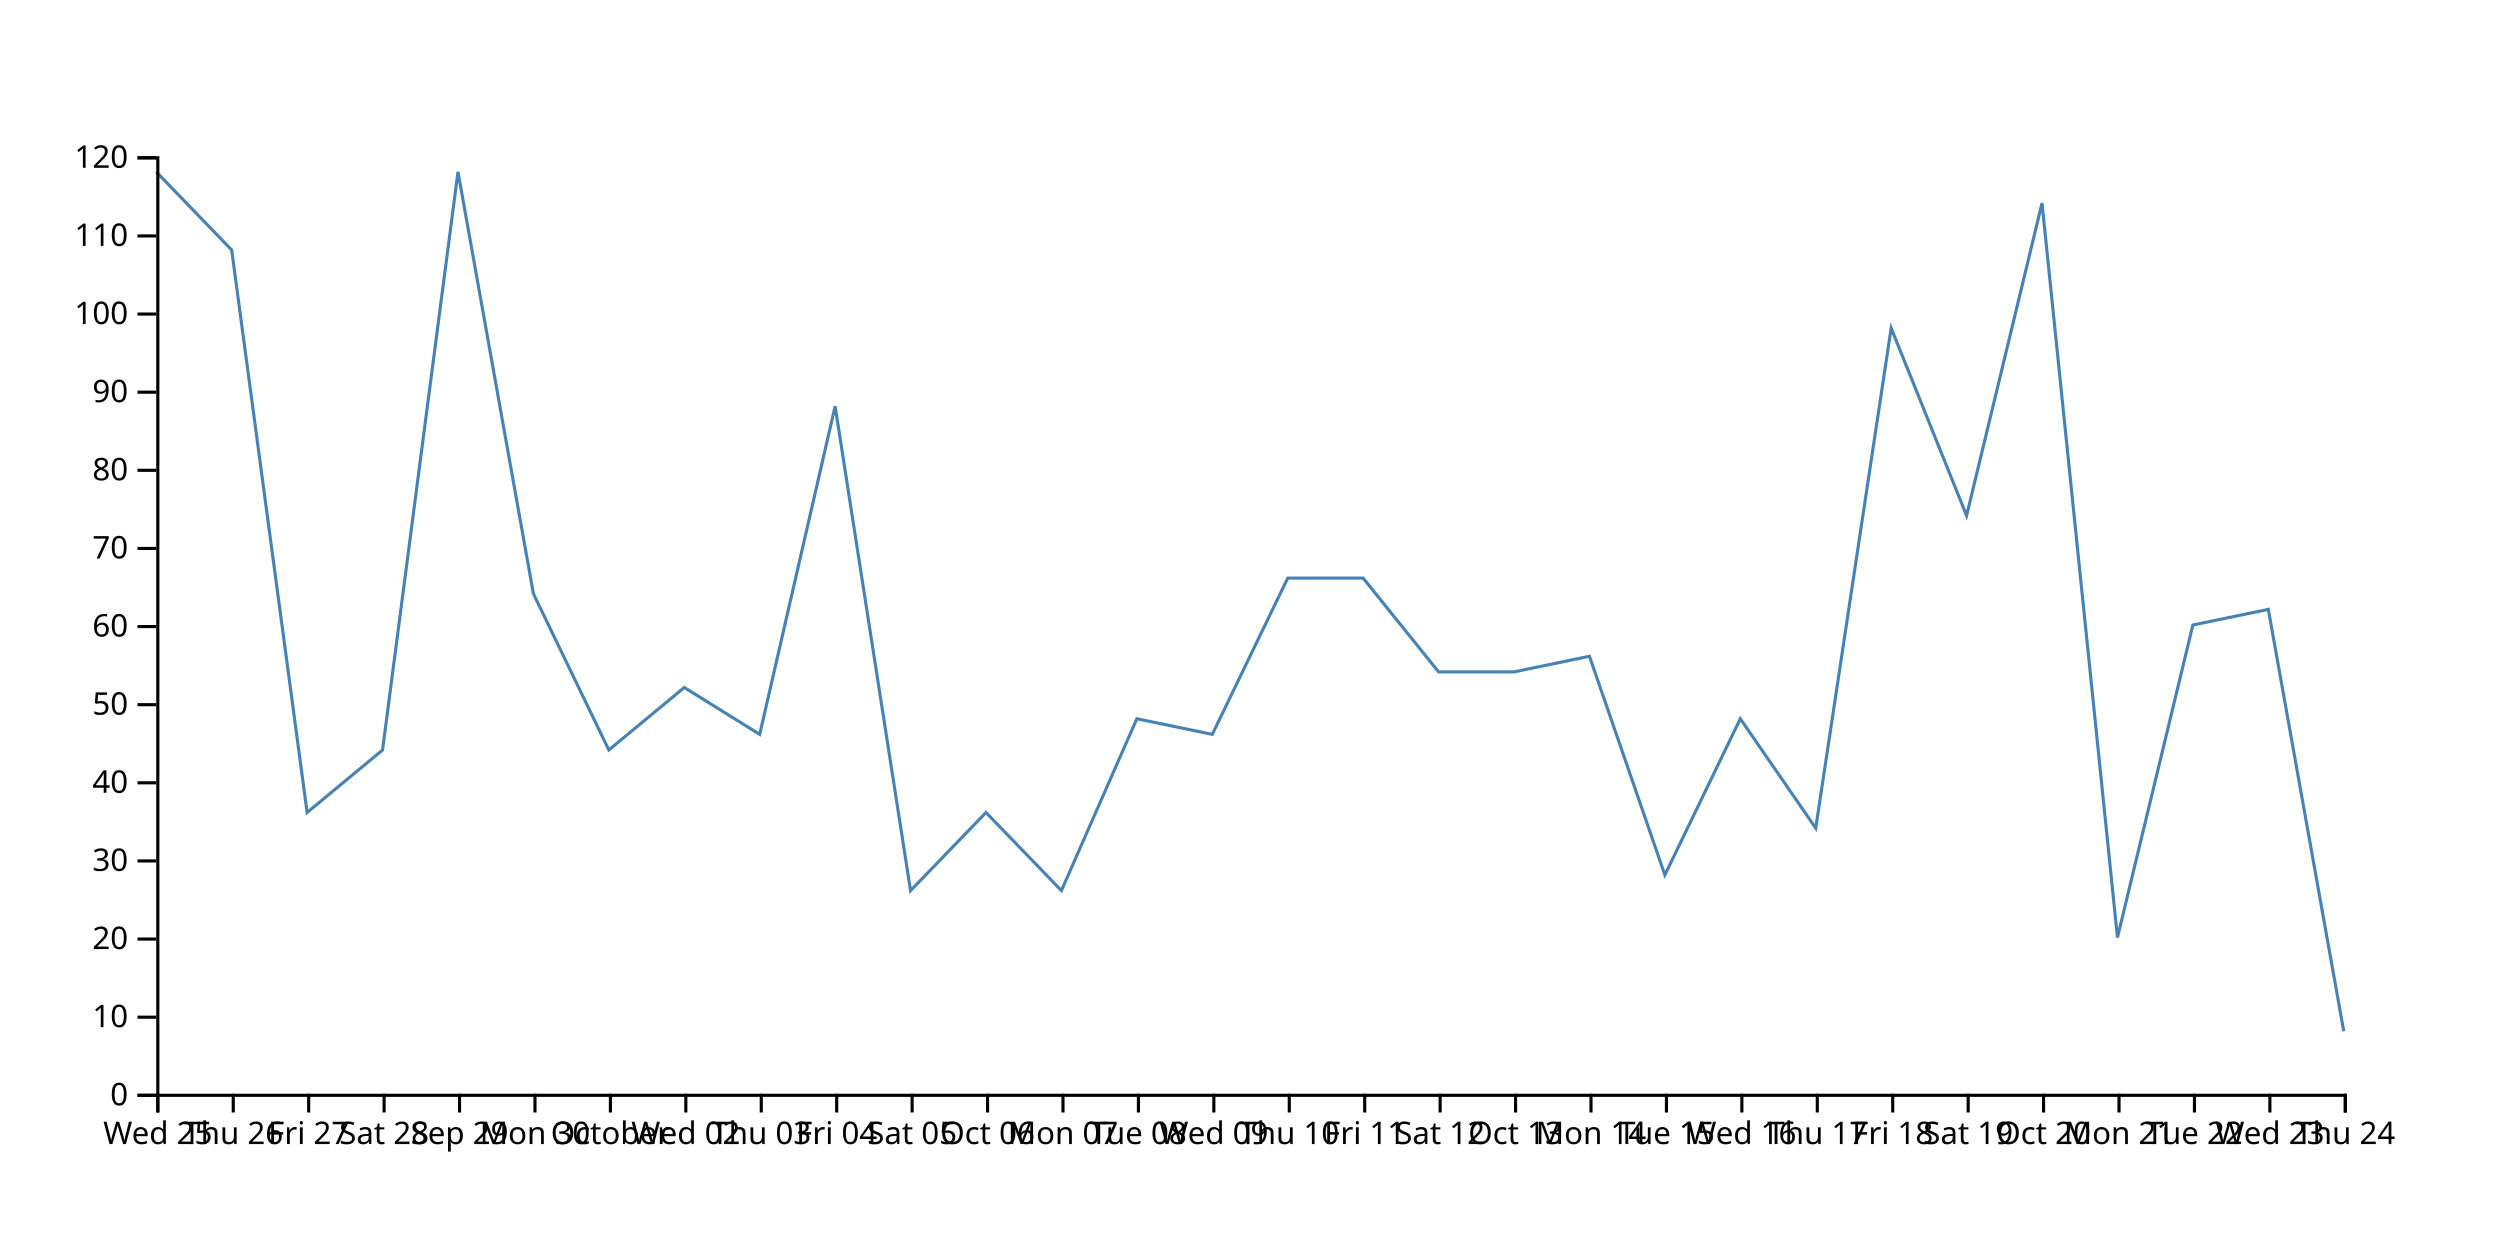
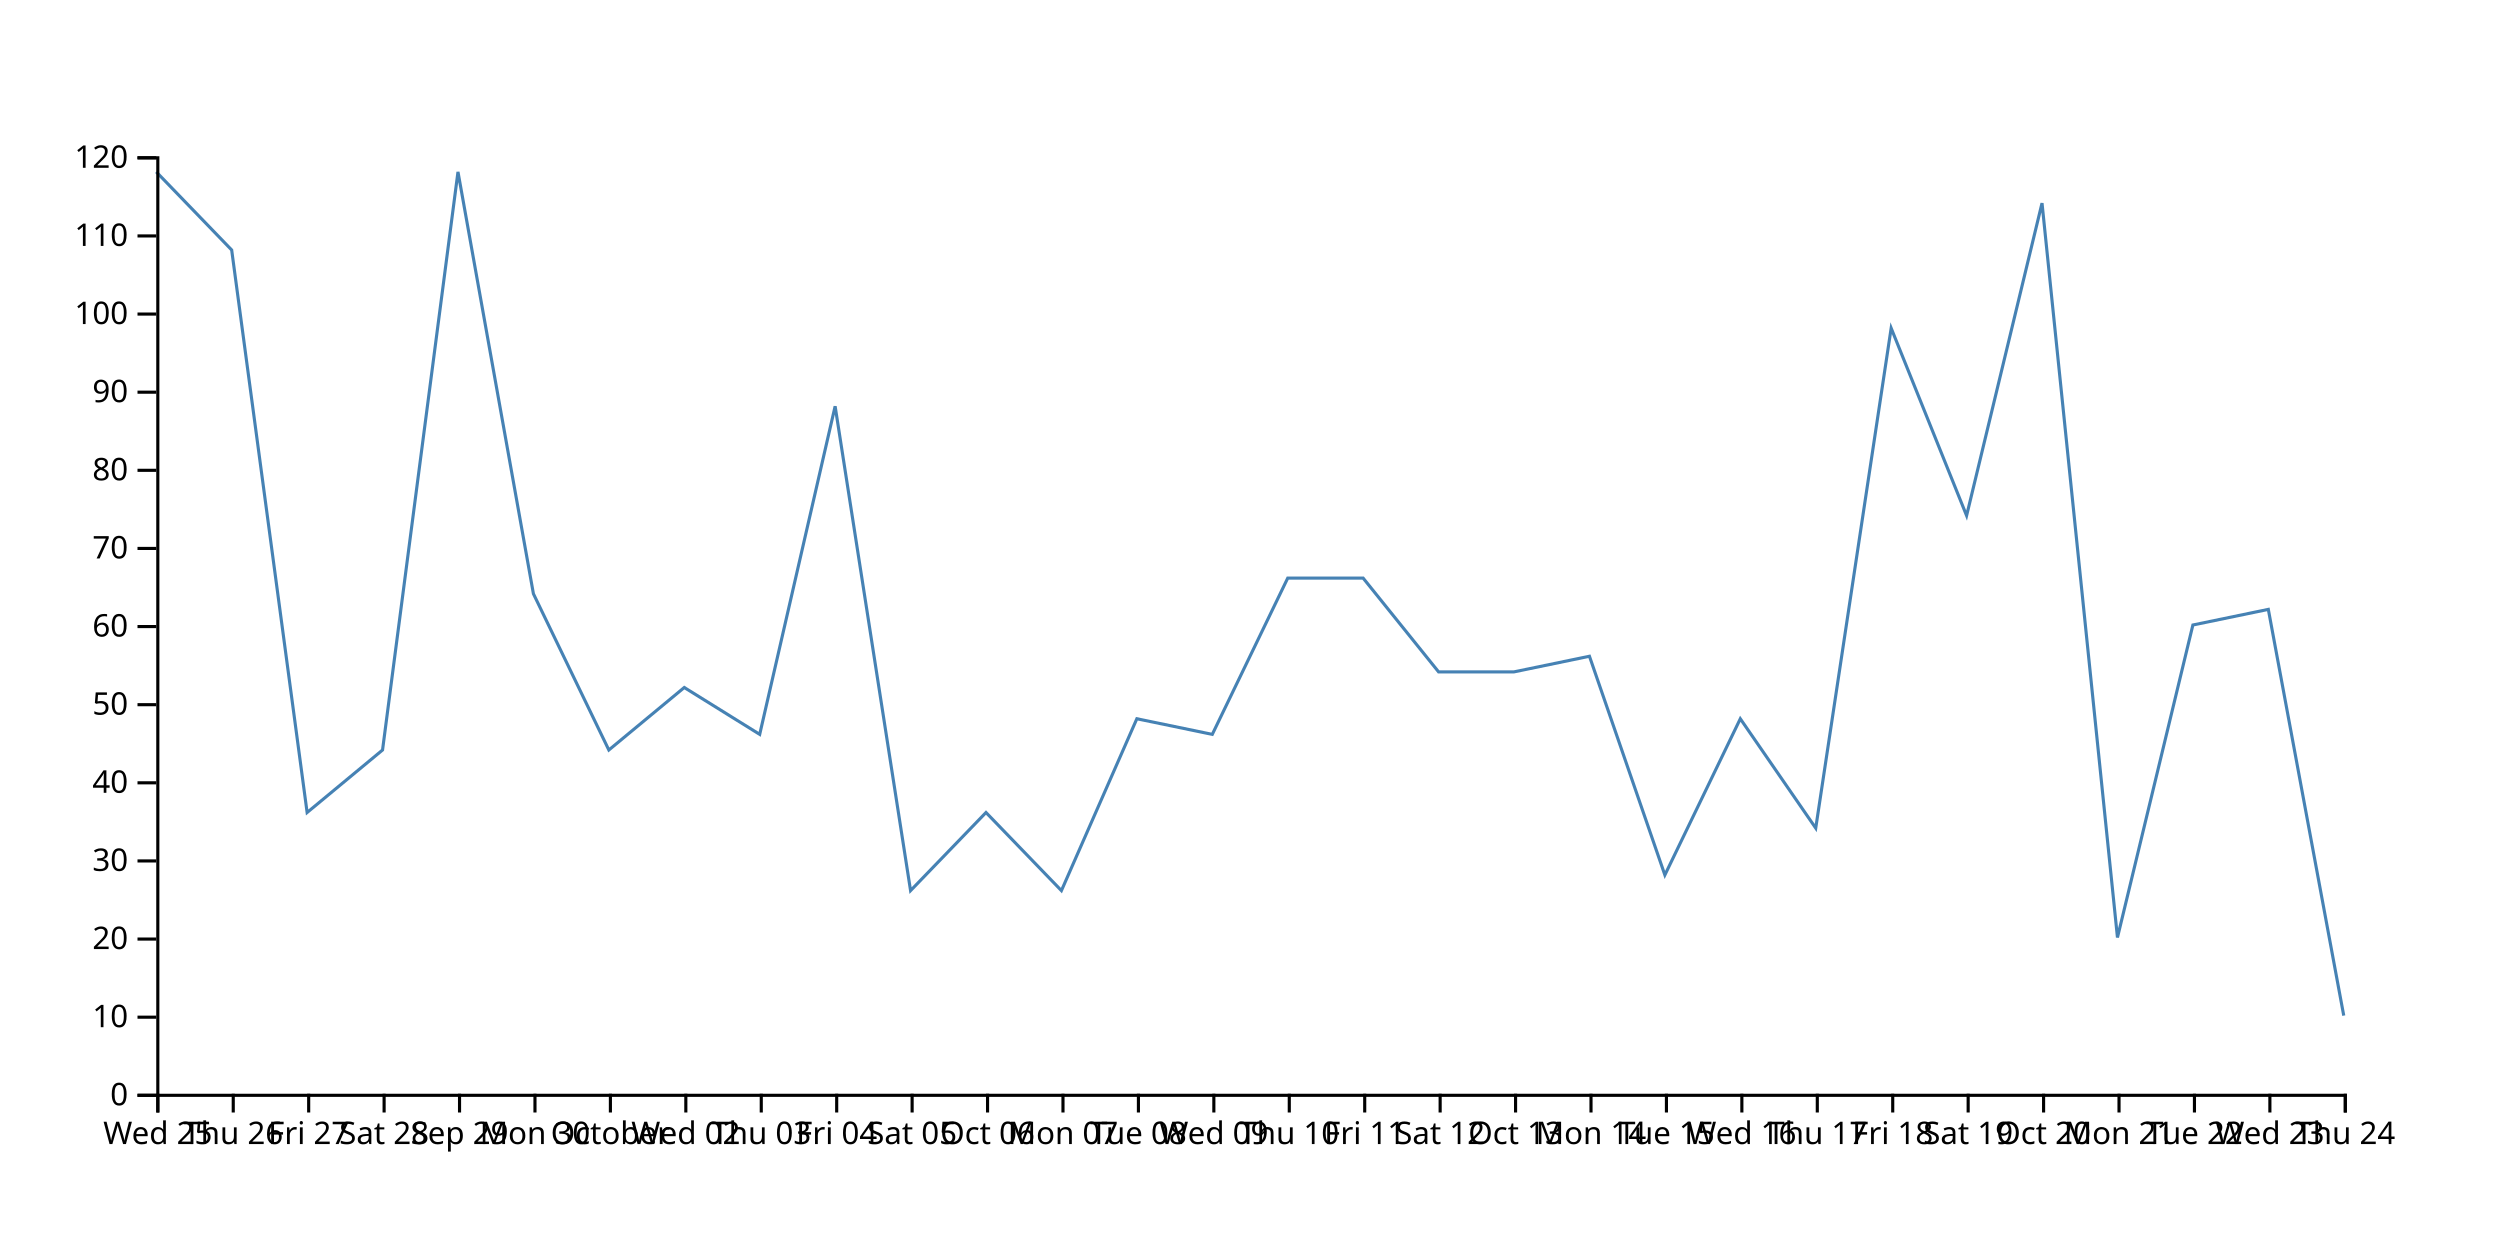
<svg xmlns="http://www.w3.org/2000/svg" width="800" height="400">
-   <path d="M750,330L725.862,195L701.724,200L677.586,300L653.448,65L629.31,165L605.172,105L581.034,265L556.897,230L532.759,280L508.621,210L484.483,215L460.345,215L436.207,185L412.069,185L387.931,235L363.793,230L339.655,285L315.517,260L291.379,285L267.241,130L243.103,235L218.966,220L194.828,240L170.69,190L146.552,55L122.414,240L98.276,260L74.138,80L50,55" fill="none" stroke="steelblue" />
+   <path d="M750,325L725.862,195L701.724,200L677.586,300L653.448,65L629.31,165L605.172,105L581.034,265L556.897,230L532.759,280L508.621,210L484.483,215L460.345,215L436.207,185L412.069,185L387.931,235L363.793,230L339.655,285L315.517,260L291.379,285L267.241,130L243.103,235L218.966,220L194.828,240L170.69,190L146.552,55L122.414,240L98.276,260L74.138,80L50,55" fill="none" stroke="steelblue" />
  <g transform="translate(0,350)" fill="none" font-size="10" font-family="sans-serif" text-anchor="middle">
    <path class="domain" stroke="currentColor" d="M50.5,6V0.5H750.5V6" />
    <g class="tick" opacity="1" transform="translate(50.5,0)">
      <line stroke="currentColor" y2="6" />
      <text fill="currentColor" y="9" dy="0.71em">Wed 25</text>
    </g>
    <g class="tick" opacity="1" transform="translate(74.63793,0)">
      <line stroke="currentColor" y2="6" />
      <text fill="currentColor" y="9" dy="0.71em">Thu 26</text>
    </g>
    <g class="tick" opacity="1" transform="translate(98.77586,0)">
      <line stroke="currentColor" y2="6" />
      <text fill="currentColor" y="9" dy="0.71em">Fri 27</text>
    </g>
    <g class="tick" opacity="1" transform="translate(122.9138,0)">
      <line stroke="currentColor" y2="6" />
      <text fill="currentColor" y="9" dy="0.71em">Sat 28</text>
    </g>
    <g class="tick" opacity="1" transform="translate(147.0517,0)">
      <line stroke="currentColor" y2="6" />
      <text fill="currentColor" y="9" dy="0.71em">Sep 29</text>
    </g>
    <g class="tick" opacity="1" transform="translate(171.1897,0)">
      <line stroke="currentColor" y2="6" />
      <text fill="currentColor" y="9" dy="0.71em">Mon 30</text>
    </g>
    <g class="tick" opacity="1" transform="translate(195.3276,0)">
      <line stroke="currentColor" y2="6" />
      <text fill="currentColor" y="9" dy="0.71em">October</text>
    </g>
    <g class="tick" opacity="1" transform="translate(219.4655,0)">
      <line stroke="currentColor" y2="6" />
      <text fill="currentColor" y="9" dy="0.71em">Wed 02</text>
    </g>
    <g class="tick" opacity="1" transform="translate(243.6034,0)">
      <line stroke="currentColor" y2="6" />
      <text fill="currentColor" y="9" dy="0.71em">Thu 03</text>
    </g>
    <g class="tick" opacity="1" transform="translate(267.7414,0)">
      <line stroke="currentColor" y2="6" />
      <text fill="currentColor" y="9" dy="0.71em">Fri 04</text>
    </g>
    <g class="tick" opacity="1" transform="translate(291.8793,0)">
      <line stroke="currentColor" y2="6" />
      <text fill="currentColor" y="9" dy="0.71em">Sat 05</text>
    </g>
    <g class="tick" opacity="1" transform="translate(316.0172,0)">
      <line stroke="currentColor" y2="6" />
      <text fill="currentColor" y="9" dy="0.71em">Oct 06</text>
    </g>
    <g class="tick" opacity="1" transform="translate(340.1552,0)">
      <line stroke="currentColor" y2="6" />
      <text fill="currentColor" y="9" dy="0.71em">Mon 07</text>
    </g>
    <g class="tick" opacity="1" transform="translate(364.2931,0)">
      <line stroke="currentColor" y2="6" />
      <text fill="currentColor" y="9" dy="0.71em">Tue 08</text>
    </g>
    <g class="tick" opacity="1" transform="translate(388.431,0)">
      <line stroke="currentColor" y2="6" />
      <text fill="currentColor" y="9" dy="0.71em">Wed 09</text>
    </g>
    <g class="tick" opacity="1" transform="translate(412.569,0)">
      <line stroke="currentColor" y2="6" />
      <text fill="currentColor" y="9" dy="0.71em">Thu 10</text>
    </g>
    <g class="tick" opacity="1" transform="translate(436.7069,0)">
      <line stroke="currentColor" y2="6" />
      <text fill="currentColor" y="9" dy="0.71em">Fri 11</text>
    </g>
    <g class="tick" opacity="1" transform="translate(460.8448,0)">
      <line stroke="currentColor" y2="6" />
      <text fill="currentColor" y="9" dy="0.71em">Sat 12</text>
    </g>
    <g class="tick" opacity="1" transform="translate(484.9828,0)">
      <line stroke="currentColor" y2="6" />
      <text fill="currentColor" y="9" dy="0.71em">Oct 13</text>
    </g>
    <g class="tick" opacity="1" transform="translate(509.1207,0)">
      <line stroke="currentColor" y2="6" />
      <text fill="currentColor" y="9" dy="0.71em">Mon 14</text>
    </g>
    <g class="tick" opacity="1" transform="translate(533.2586,0)">
      <line stroke="currentColor" y2="6" />
      <text fill="currentColor" y="9" dy="0.71em">Tue 15</text>
    </g>
    <g class="tick" opacity="1" transform="translate(557.3966,0)">
      <line stroke="currentColor" y2="6" />
      <text fill="currentColor" y="9" dy="0.71em">Wed 16</text>
    </g>
    <g class="tick" opacity="1" transform="translate(581.5345,0)">
      <line stroke="currentColor" y2="6" />
      <text fill="currentColor" y="9" dy="0.71em">Thu 17</text>
    </g>
    <g class="tick" opacity="1" transform="translate(605.6724,0)">
      <line stroke="currentColor" y2="6" />
      <text fill="currentColor" y="9" dy="0.71em">Fri 18</text>
    </g>
    <g class="tick" opacity="1" transform="translate(629.8103,0)">
      <line stroke="currentColor" y2="6" />
      <text fill="currentColor" y="9" dy="0.71em">Sat 19</text>
    </g>
    <g class="tick" opacity="1" transform="translate(653.9483,0)">
      <line stroke="currentColor" y2="6" />
      <text fill="currentColor" y="9" dy="0.71em">Oct 20</text>
    </g>
    <g class="tick" opacity="1" transform="translate(678.0862,0)">
      <line stroke="currentColor" y2="6" />
      <text fill="currentColor" y="9" dy="0.71em">Mon 21</text>
    </g>
    <g class="tick" opacity="1" transform="translate(702.2241,0)">
      <line stroke="currentColor" y2="6" />
      <text fill="currentColor" y="9" dy="0.71em">Tue 22</text>
    </g>
    <g class="tick" opacity="1" transform="translate(726.3621,0)">
      <line stroke="currentColor" y2="6" />
      <text fill="currentColor" y="9" dy="0.71em">Wed 23</text>
    </g>
    <g class="tick" opacity="1" transform="translate(750.5,0)">
      <line stroke="currentColor" y2="6" />
      <text fill="currentColor" y="9" dy="0.71em">Thu 24</text>
    </g>
  </g>
  <g transform="translate(50,0)" fill="none" font-size="10" font-family="sans-serif" text-anchor="end">
    <path class="domain" stroke="currentColor" d="M-6,350.5H0.5V50.5H-6" />
    <g class="tick" opacity="1" transform="translate(0,350.5)">
      <line stroke="currentColor" x2="-6" />
      <text fill="currentColor" x="-9" dy="0.32em">0</text>
    </g>
    <g class="tick" opacity="1" transform="translate(0,325.5)">
      <line stroke="currentColor" x2="-6" />
      <text fill="currentColor" x="-9" dy="0.32em">10</text>
    </g>
    <g class="tick" opacity="1" transform="translate(0,300.5)">
      <line stroke="currentColor" x2="-6" />
      <text fill="currentColor" x="-9" dy="0.32em">20</text>
    </g>
    <g class="tick" opacity="1" transform="translate(0,275.5)">
      <line stroke="currentColor" x2="-6" />
      <text fill="currentColor" x="-9" dy="0.32em">30</text>
    </g>
    <g class="tick" opacity="1" transform="translate(0,250.5)">
      <line stroke="currentColor" x2="-6" />
      <text fill="currentColor" x="-9" dy="0.32em">40</text>
    </g>
    <g class="tick" opacity="1" transform="translate(0,225.5)">
      <line stroke="currentColor" x2="-6" />
      <text fill="currentColor" x="-9" dy="0.32em">50</text>
    </g>
    <g class="tick" opacity="1" transform="translate(0,200.5)">
      <line stroke="currentColor" x2="-6" />
      <text fill="currentColor" x="-9" dy="0.32em">60</text>
    </g>
    <g class="tick" opacity="1" transform="translate(0,175.5)">
      <line stroke="currentColor" x2="-6" />
      <text fill="currentColor" x="-9" dy="0.32em">70</text>
    </g>
    <g class="tick" opacity="1" transform="translate(0,150.5)">
      <line stroke="currentColor" x2="-6" />
      <text fill="currentColor" x="-9" dy="0.32em">80</text>
    </g>
    <g class="tick" opacity="1" transform="translate(0,125.5)">
      <line stroke="currentColor" x2="-6" />
      <text fill="currentColor" x="-9" dy="0.32em">90</text>
    </g>
    <g class="tick" opacity="1" transform="translate(0,100.5)">
      <line stroke="currentColor" x2="-6" />
      <text fill="currentColor" x="-9" dy="0.32em">100</text>
    </g>
    <g class="tick" opacity="1" transform="translate(0,75.5)">
      <line stroke="currentColor" x2="-6" />
      <text fill="currentColor" x="-9" dy="0.32em">110</text>
    </g>
    <g class="tick" opacity="1" transform="translate(0,50.5)">
      <line stroke="currentColor" x2="-6" />
      <text fill="currentColor" x="-9" dy="0.32em">120</text>
    </g>
  </g>
</svg>
